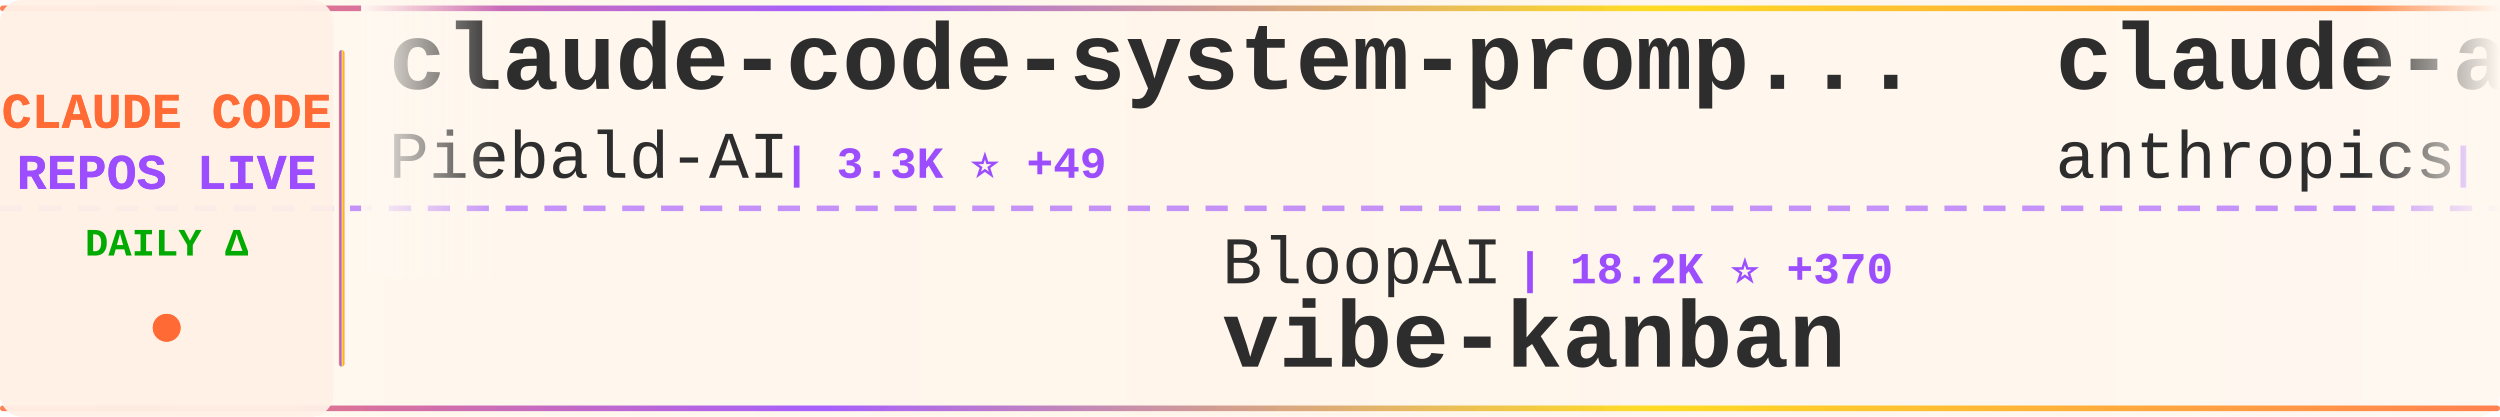
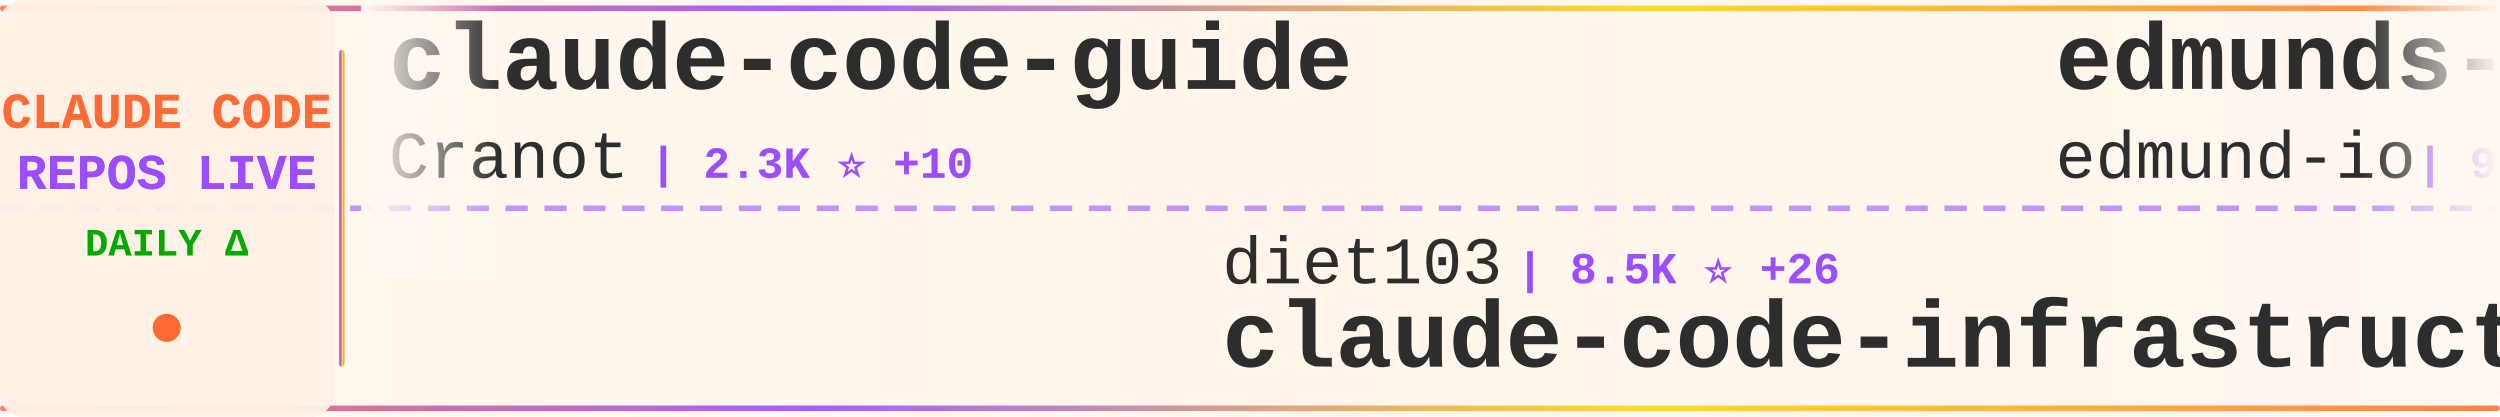
<svg xmlns="http://www.w3.org/2000/svg" width="900" height="150">
  <defs>
    <linearGradient id="tickerBg" x1="0%" y1="0%" x2="100%" y2="0%">
      <stop offset="0%" style="stop-color:#fff8f0;stop-opacity:0.98" />
      <stop offset="50%" style="stop-color:#fff5eb;stop-opacity:1" />
      <stop offset="100%" style="stop-color:#fff8f0;stop-opacity:0.98" />
    </linearGradient>
    <linearGradient id="borderGrad" x1="0%" y1="0%" x2="100%" y2="0%">
      <stop offset="0%" style="stop-color:#FF6B35;stop-opacity:0.85">
        <animate attributeName="stop-opacity" values="0.85;1;0.85" dur="2s" repeatCount="indefinite" />
      </stop>
      <stop offset="33%" style="stop-color:#9C4EFF;stop-opacity:0.9">
        <animate attributeName="stop-opacity" values="0.9;1;0.9" dur="2.2s" repeatCount="indefinite" />
      </stop>
      <stop offset="66%" style="stop-color:#FFD700;stop-opacity:0.85">
        <animate attributeName="stop-opacity" values="0.85;1;0.85" dur="1.8s" repeatCount="indefinite" />
      </stop>
      <stop offset="100%" style="stop-color:#FF6B35;stop-opacity:0.85">
        <animate attributeName="stop-opacity" values="0.85;1;0.85" dur="2s" repeatCount="indefinite" />
      </stop>
    </linearGradient>
    <filter id="textGlow">
      <feGaussianBlur stdDeviation="0.15" result="coloredBlur" />
      <feMerge>
        <feMergeNode in="coloredBlur" />
        <feMergeNode in="SourceGraphic" />
      </feMerge>
    </filter>
    <filter id="metricGlow">
      <feGaussianBlur stdDeviation="0.2" result="coloredBlur" />
      <feMerge>
        <feMergeNode in="coloredBlur" />
        <feMergeNode in="SourceGraphic" />
      </feMerge>
    </filter>
    <linearGradient id="leftFade" x1="0%" y1="0%" x2="100%" y2="0%">
      <stop offset="0%" style="stop-color:#fff8f0;stop-opacity:1" />
      <stop offset="100%" style="stop-color:#fff8f0;stop-opacity:0" />
    </linearGradient>
    <linearGradient id="rightFade" x1="0%" y1="0%" x2="100%" y2="0%">
      <stop offset="0%" style="stop-color:#fff8f0;stop-opacity:0" />
      <stop offset="100%" style="stop-color:#fff8f0;stop-opacity:1" />
    </linearGradient>
  </defs>
  <rect width="900" height="150" fill="url(#tickerBg)" rx="8" />
  <rect x="0" y="2" width="900" height="2" fill="url(#borderGrad)" rx="1" />
  <rect x="0" y="146" width="900" height="2" fill="url(#borderGrad)" rx="1" />
  <line x1="0" y1="75" x2="900" y2="75" stroke="#9C4EFF" stroke-width="2" stroke-dasharray="8 6" opacity="0.6" />
  <rect x="0" y="0" width="120" height="150" fill="#fff0e6" opacity="0.95" rx="8" />
  <text x="60" y="46" font-family="'Courier New', monospace" font-size="18" font-weight="bold" fill="#FF6B35" text-anchor="middle" filter="url(#textGlow)">
    CLAUDE CODE
  </text>
  <text x="60" y="68" font-family="'Courier New', monospace" font-size="18" font-weight="bold" fill="#9C4EFF" text-anchor="middle" filter="url(#textGlow)">
    REPOS LIVE
  </text>
  <text x="60" y="92" font-family="'Courier New', monospace" font-size="14" font-weight="bold" fill="#00aa00" text-anchor="middle">
    DAILY Δ
  </text>
  <circle cx="60" cy="118" r="5" fill="#FF6B35" filter="url(#metricGlow)">
    <animate attributeName="r" values="4;6;4" dur="1.5s" repeatCount="indefinite" />
    <animate attributeName="opacity" values="0.6;1;0.6" dur="1.5s" repeatCount="indefinite" />
  </circle>
  <rect x="122" y="18" width="2" height="114" fill="url(#borderGrad)" rx="1" />
  <clipPath id="tickerClip">
    <rect x="130" y="0" width="770" height="150" />
  </clipPath>
  <g clip-path="url(#tickerClip)">
    <g id="tickerItems">
      <animateTransform attributeName="transform" attributeType="XML" type="translate" from="0 0" to="-3000 0" dur="54s" repeatCount="indefinite" />
      <g transform="translate(0, 0)">
-         <text x="140" y="32" font-family="'Courier New', monospace" font-size="34" font-weight="bold" fill="#2d2d2d">claude-code-system-promp...</text>
-         <text x="140" y="64" font-family="'Courier New', monospace" font-size="24" font-weight="normal" fill="#2d2d2d" opacity="1.0">Piebald-AI</text>
-         <text x="282" y="64" font-family="'Courier New', monospace" font-size="16" font-weight="bold" fill="#9C4EFF"> | 3.3K ⭐ +49</text>
+         <text x="140" y="32" font-family="'Courier New', monospace" font-size="34" font-weight="bold" fill="#2d2d2d">claude-code-guide</text>
+         <text x="140" y="64" font-family="'Courier New', monospace" font-size="24" font-weight="normal" fill="#2d2d2d" opacity="1.0">Cranot</text>
+         <text x="234" y="64" font-family="'Courier New', monospace" font-size="16" font-weight="bold" fill="#9C4EFF"> | 2.3K ⭐ +10</text>
      </g>
      <g transform="translate(300, 0)">
-         <text x="140" y="102" font-family="'Courier New', monospace" font-size="24" font-weight="normal" fill="#2d2d2d" opacity="1.0">BloopAI</text>
-         <text x="246" y="102" font-family="'Courier New', monospace" font-size="16" font-weight="bold" fill="#9C4EFF"> | 18.2K ⭐ +370</text>
-         <text x="140" y="132" font-family="'Courier New', monospace" font-size="34" font-weight="bold" fill="#2d2d2d">vibe-kanban</text>
+         <text x="140" y="102" font-family="'Courier New', monospace" font-size="24" font-weight="normal" fill="#2d2d2d" opacity="1.0">diet103</text>
+         <text x="246" y="102" font-family="'Courier New', monospace" font-size="16" font-weight="bold" fill="#9C4EFF"> | 8.5K ⭐ +26</text>
+         <text x="140" y="132" font-family="'Courier New', monospace" font-size="34" font-weight="bold" fill="#2d2d2d">claude-code-infrastructu...</text>
      </g>
      <g transform="translate(600, 0)">
-         <text x="140" y="32" font-family="'Courier New', monospace" font-size="34" font-weight="bold" fill="#2d2d2d">claude-agent-sdk-demos</text>
-         <text x="140" y="64" font-family="'Courier New', monospace" font-size="24" font-weight="normal" fill="#2d2d2d" opacity="1.0">anthropics</text>
-         <text x="282" y="64" font-family="'Courier New', monospace" font-size="16" font-weight="bold" fill="#9C4EFF"> | 1.2K ⭐ +9</text>
+         <text x="140" y="32" font-family="'Courier New', monospace" font-size="34" font-weight="bold" fill="#2d2d2d">edmunds-claude-code</text>
+         <text x="140" y="64" font-family="'Courier New', monospace" font-size="24" font-weight="normal" fill="#2d2d2d" opacity="1.0">edmund-io</text>
+         <text x="270" y="64" font-family="'Courier New', monospace" font-size="16" font-weight="bold" fill="#9C4EFF"> | 990 ⭐ +12</text>
      </g>
      <g transform="translate(900, 0)">
-         <text x="140" y="102" font-family="'Courier New', monospace" font-size="24" font-weight="normal" fill="#2d2d2d" opacity="1.0">andrepimenta</text>
-         <text x="306" y="102" font-family="'Courier New', monospace" font-size="16" font-weight="bold" fill="#9C4EFF"> | 976 ⭐</text>
-         <text x="140" y="132" font-family="'Courier New', monospace" font-size="34" font-weight="bold" fill="#2d2d2d">claude-code-chat</text>
+         <text x="140" y="102" font-family="'Courier New', monospace" font-size="24" font-weight="normal" fill="#2d2d2d" opacity="1.0">zsio</text>
+         <text x="210" y="102" font-family="'Courier New', monospace" font-size="16" font-weight="bold" fill="#9C4EFF"> | 147 ⭐ +1</text>
+         <text x="140" y="132" font-family="'Courier New', monospace" font-size="34" font-weight="bold" fill="#2d2d2d">claude-code-hub</text>
      </g>
      <g transform="translate(1200, 0)">
-         <text x="140" y="32" font-family="'Courier New', monospace" font-size="34" font-weight="bold" fill="#2d2d2d">claude-skills</text>
-         <text x="140" y="64" font-family="'Courier New', monospace" font-size="24" font-weight="normal" fill="#2d2d2d" opacity="1.0">alirezarezvani</text>
-         <text x="330" y="64" font-family="'Courier New', monospace" font-size="16" font-weight="bold" fill="#9C4EFF"> | 1.1K ⭐ +120</text>
+         <text x="140" y="32" font-family="'Courier New', monospace" font-size="34" font-weight="bold" fill="#2d2d2d">claude-code-tips</text>
+         <text x="140" y="64" font-family="'Courier New', monospace" font-size="24" font-weight="normal" fill="#2d2d2d" opacity="1.0">ykdojo</text>
+         <text x="234" y="64" font-family="'Courier New', monospace" font-size="16" font-weight="bold" fill="#9C4EFF"> | 1.5K ⭐ +75</text>
      </g>
      <g transform="translate(1500, 0)">
-         <text x="140" y="102" font-family="'Courier New', monospace" font-size="24" font-weight="normal" fill="#2d2d2d" opacity="1.0">superdesigndev</text>
-         <text x="330" y="102" font-family="'Courier New', monospace" font-size="16" font-weight="bold" fill="#9C4EFF"> | 5.8K ⭐ +4</text>
-         <text x="140" y="132" font-family="'Courier New', monospace" font-size="34" font-weight="bold" fill="#2d2d2d">superdesign</text>
+         <text x="140" y="102" font-family="'Courier New', monospace" font-size="24" font-weight="normal" fill="#2d2d2d" opacity="1.0">opactorai</text>
+         <text x="270" y="102" font-family="'Courier New', monospace" font-size="16" font-weight="bold" fill="#9C4EFF"> | 3.7K ⭐ +38</text>
+         <text x="140" y="132" font-family="'Courier New', monospace" font-size="34" font-weight="bold" fill="#2d2d2d">Claudable</text>
      </g>
      <g transform="translate(1800, 0)">
-         <text x="140" y="32" font-family="'Courier New', monospace" font-size="34" font-weight="bold" fill="#2d2d2d">claude-code-action</text>
-         <text x="140" y="64" font-family="'Courier New', monospace" font-size="24" font-weight="normal" fill="#2d2d2d" opacity="1.0">anthropics</text>
-         <text x="282" y="64" font-family="'Courier New', monospace" font-size="16" font-weight="bold" fill="#9C4EFF"> | 5.2K ⭐ +20</text>
+         <text x="140" y="32" font-family="'Courier New', monospace" font-size="34" font-weight="bold" fill="#2d2d2d">serena</text>
+         <text x="140" y="64" font-family="'Courier New', monospace" font-size="24" font-weight="normal" fill="#2d2d2d" opacity="1.0">oraios</text>
+         <text x="234" y="64" font-family="'Courier New', monospace" font-size="16" font-weight="bold" fill="#9C4EFF"> | 19.0K ⭐ +69</text>
      </g>
      <g transform="translate(2100, 0)">
-         <text x="140" y="102" font-family="'Courier New', monospace" font-size="24" font-weight="normal" fill="#2d2d2d" opacity="1.0">github</text>
-         <text x="234" y="102" font-family="'Courier New', monospace" font-size="16" font-weight="bold" fill="#9C4EFF"> | 64.1K ⭐ +304</text>
-         <text x="140" y="132" font-family="'Courier New', monospace" font-size="34" font-weight="bold" fill="#2d2d2d">spec-kit</text>
+         <text x="140" y="102" font-family="'Courier New', monospace" font-size="24" font-weight="normal" fill="#2d2d2d" opacity="1.0">bfly123</text>
+         <text x="246" y="102" font-family="'Courier New', monospace" font-size="16" font-weight="bold" fill="#9C4EFF"> | 811 ⭐ +65</text>
+         <text x="140" y="132" font-family="'Courier New', monospace" font-size="34" font-weight="bold" fill="#2d2d2d">claude_code_bridge</text>
      </g>
      <g transform="translate(2400, 0)">
-         <text x="140" y="32" font-family="'Courier New', monospace" font-size="34" font-weight="bold" fill="#2d2d2d">opcode</text>
-         <text x="140" y="64" font-family="'Courier New', monospace" font-size="24" font-weight="normal" fill="#2d2d2d" opacity="1.0">winfunc</text>
-         <text x="246" y="64" font-family="'Courier New', monospace" font-size="16" font-weight="bold" fill="#9C4EFF"> | 20.1K ⭐ +29</text>
+         <text x="140" y="32" font-family="'Courier New', monospace" font-size="34" font-weight="bold" fill="#2d2d2d">ralph-claude-code</text>
+         <text x="140" y="64" font-family="'Courier New', monospace" font-size="24" font-weight="normal" fill="#2d2d2d" opacity="1.0">frankbria</text>
+         <text x="270" y="64" font-family="'Courier New', monospace" font-size="16" font-weight="bold" fill="#9C4EFF"> | 4.9K ⭐ +492</text>
      </g>
      <g transform="translate(2700, 0)">
-         <text x="140" y="102" font-family="'Courier New', monospace" font-size="24" font-weight="normal" fill="#2d2d2d" opacity="1.0">anthropics</text>
-         <text x="282" y="102" font-family="'Courier New', monospace" font-size="16" font-weight="bold" fill="#9C4EFF"> | 4.5K ⭐ +132</text>
-         <text x="140" y="132" font-family="'Courier New', monospace" font-size="34" font-weight="bold" fill="#2d2d2d">claude-plugins-official</text>
+         <text x="140" y="102" font-family="'Courier New', monospace" font-size="24" font-weight="normal" fill="#2d2d2d" opacity="1.0">revfactory</text>
+         <text x="282" y="102" font-family="'Courier New', monospace" font-size="16" font-weight="bold" fill="#9C4EFF"> | 739 ⭐ +3</text>
+         <text x="140" y="132" font-family="'Courier New', monospace" font-size="34" font-weight="bold" fill="#2d2d2d">claude-code-mastering</text>
      </g>
      <g transform="translate(3000, 0)">
-         <text x="140" y="32" font-family="'Courier New', monospace" font-size="34" font-weight="bold" fill="#2d2d2d">claude-code-system-promp...</text>
-         <text x="140" y="64" font-family="'Courier New', monospace" font-size="24" font-weight="normal" fill="#2d2d2d" opacity="1.0">Piebald-AI</text>
-         <text x="282" y="64" font-family="'Courier New', monospace" font-size="16" font-weight="bold" fill="#9C4EFF"> | 3.3K ⭐ +49</text>
+         <text x="140" y="32" font-family="'Courier New', monospace" font-size="34" font-weight="bold" fill="#2d2d2d">claude-code-guide</text>
+         <text x="140" y="64" font-family="'Courier New', monospace" font-size="24" font-weight="normal" fill="#2d2d2d" opacity="1.0">Cranot</text>
+         <text x="234" y="64" font-family="'Courier New', monospace" font-size="16" font-weight="bold" fill="#9C4EFF"> | 2.3K ⭐ +10</text>
      </g>
      <g transform="translate(3300, 0)">
-         <text x="140" y="102" font-family="'Courier New', monospace" font-size="24" font-weight="normal" fill="#2d2d2d" opacity="1.0">BloopAI</text>
-         <text x="246" y="102" font-family="'Courier New', monospace" font-size="16" font-weight="bold" fill="#9C4EFF"> | 18.2K ⭐ +370</text>
-         <text x="140" y="132" font-family="'Courier New', monospace" font-size="34" font-weight="bold" fill="#2d2d2d">vibe-kanban</text>
+         <text x="140" y="102" font-family="'Courier New', monospace" font-size="24" font-weight="normal" fill="#2d2d2d" opacity="1.0">diet103</text>
+         <text x="246" y="102" font-family="'Courier New', monospace" font-size="16" font-weight="bold" fill="#9C4EFF"> | 8.5K ⭐ +26</text>
+         <text x="140" y="132" font-family="'Courier New', monospace" font-size="34" font-weight="bold" fill="#2d2d2d">claude-code-infrastructu...</text>
      </g>
      <g transform="translate(3600, 0)">
-         <text x="140" y="32" font-family="'Courier New', monospace" font-size="34" font-weight="bold" fill="#2d2d2d">claude-agent-sdk-demos</text>
-         <text x="140" y="64" font-family="'Courier New', monospace" font-size="24" font-weight="normal" fill="#2d2d2d" opacity="1.0">anthropics</text>
-         <text x="282" y="64" font-family="'Courier New', monospace" font-size="16" font-weight="bold" fill="#9C4EFF"> | 1.2K ⭐ +9</text>
+         <text x="140" y="32" font-family="'Courier New', monospace" font-size="34" font-weight="bold" fill="#2d2d2d">edmunds-claude-code</text>
+         <text x="140" y="64" font-family="'Courier New', monospace" font-size="24" font-weight="normal" fill="#2d2d2d" opacity="1.0">edmund-io</text>
+         <text x="270" y="64" font-family="'Courier New', monospace" font-size="16" font-weight="bold" fill="#9C4EFF"> | 990 ⭐ +12</text>
      </g>
      <g transform="translate(3900, 0)">
-         <text x="140" y="102" font-family="'Courier New', monospace" font-size="24" font-weight="normal" fill="#2d2d2d" opacity="1.0">andrepimenta</text>
-         <text x="306" y="102" font-family="'Courier New', monospace" font-size="16" font-weight="bold" fill="#9C4EFF"> | 976 ⭐</text>
-         <text x="140" y="132" font-family="'Courier New', monospace" font-size="34" font-weight="bold" fill="#2d2d2d">claude-code-chat</text>
+         <text x="140" y="102" font-family="'Courier New', monospace" font-size="24" font-weight="normal" fill="#2d2d2d" opacity="1.0">zsio</text>
+         <text x="210" y="102" font-family="'Courier New', monospace" font-size="16" font-weight="bold" fill="#9C4EFF"> | 147 ⭐ +1</text>
+         <text x="140" y="132" font-family="'Courier New', monospace" font-size="34" font-weight="bold" fill="#2d2d2d">claude-code-hub</text>
      </g>
    </g>
  </g>
  <rect x="130" y="0" width="50" height="100" fill="url(#leftFade)" />
  <rect x="850" y="0" width="50" height="100" fill="url(#rightFade)" />
</svg>
